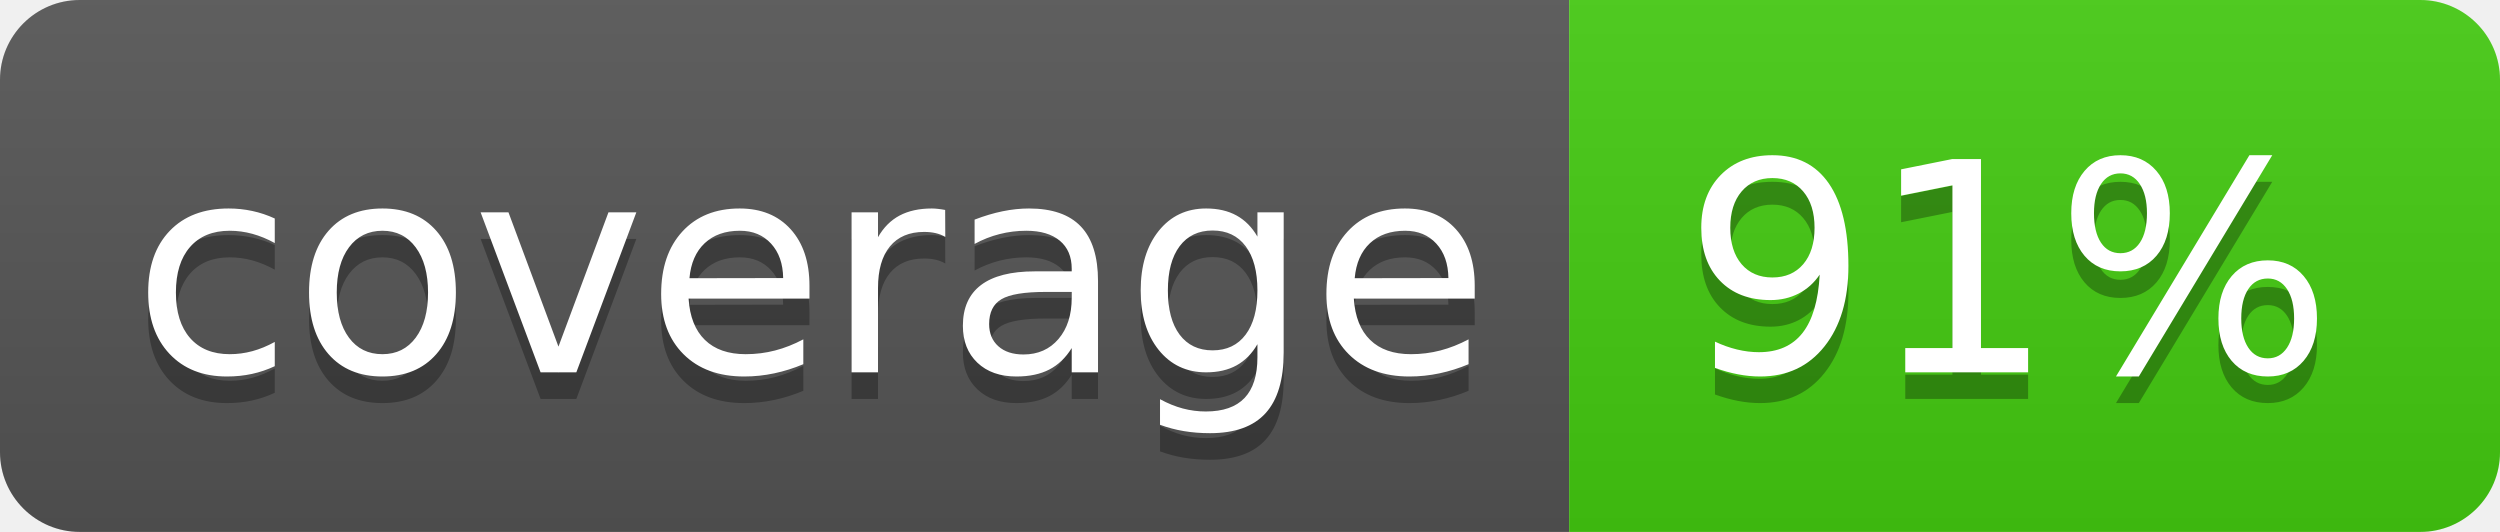
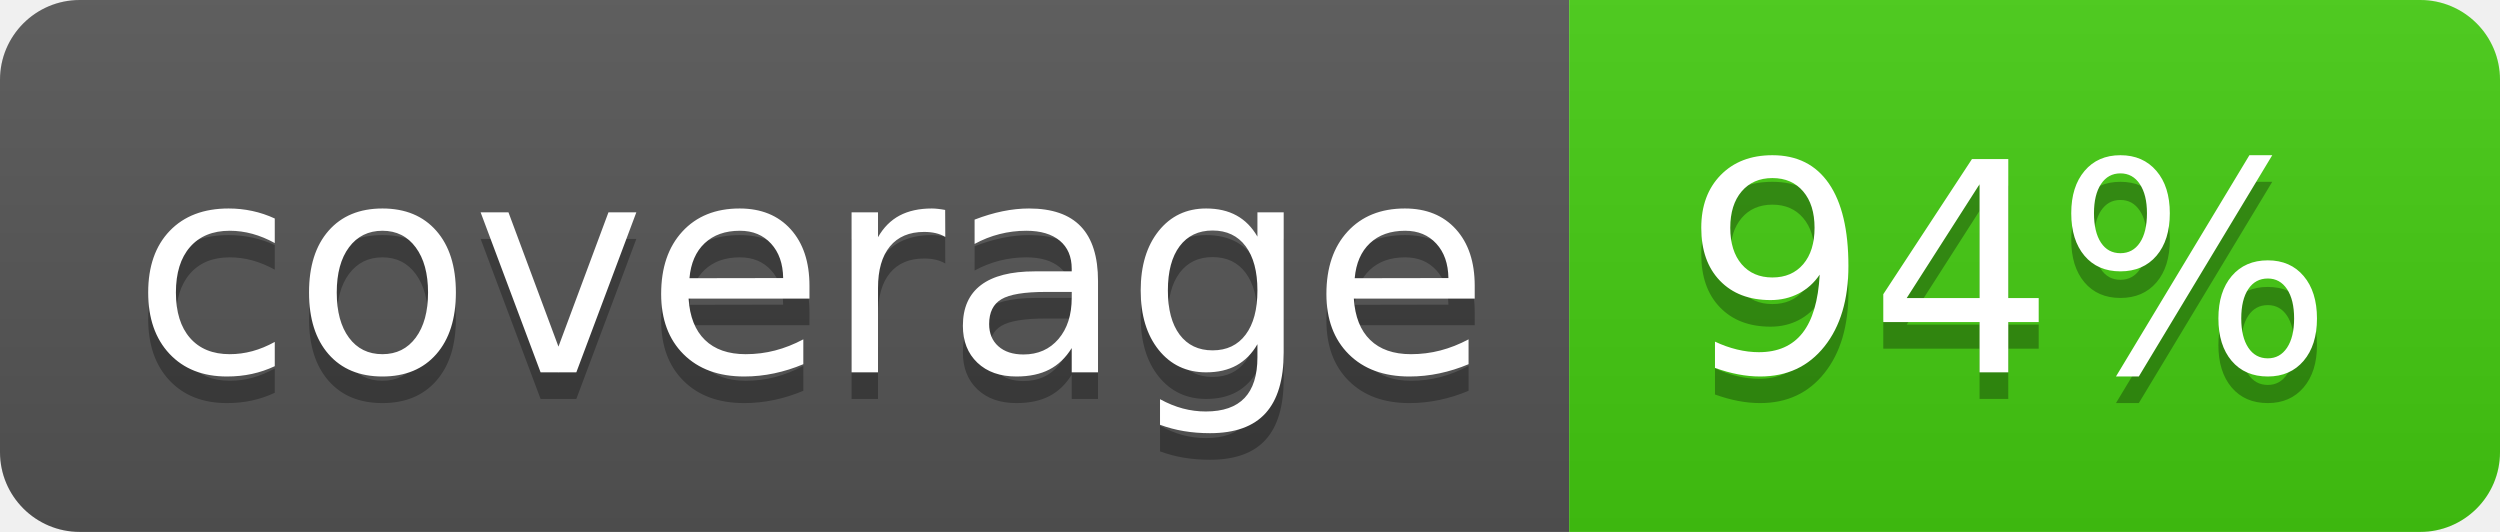
<svg xmlns="http://www.w3.org/2000/svg" width="94" height="20">
  <linearGradient id="b" x2="0" y2="100%">
    <stop offset="0" stop-color="#bbb" stop-opacity=".1" />
    <stop offset="1" stop-opacity=".1" />
  </linearGradient>
  <clipPath id="a">
    <rect width="94" height="20" rx="3" fill="#fff" />
  </clipPath>
  <g clip-path="url(#a)">
    <path fill="#555" d="M0 0h59v20H0z" />
    <path fill="#4c1" d="M59 0h35v20H59z" />
    <path fill="url(#b)" d="M0 0h94v20H0z" />
  </g>
  <g fill="#fff" text-anchor="middle" font-family="DejaVu Sans,Verdana,Geneva,sans-serif" font-size="110">
    <text x="305" y="150" fill="#010101" fill-opacity=".3" transform="scale(.1)" textLength="490">coverage</text>
    <text x="305" y="140" transform="scale(.1)" textLength="490">coverage</text>
-     <text x="755" y="150" fill="#010101" fill-opacity=".3" transform="scale(.1)" textLength="250">91%</text>
-     <text x="755" y="140" transform="scale(.1)" textLength="250">91%</text>
+     <text x="755" y="150" fill="#010101" fill-opacity=".3" transform="scale(.1)" textLength="250">94%</text>
+     <text x="755" y="140" transform="scale(.1)" textLength="250">94%</text>
  </g>
</svg>
